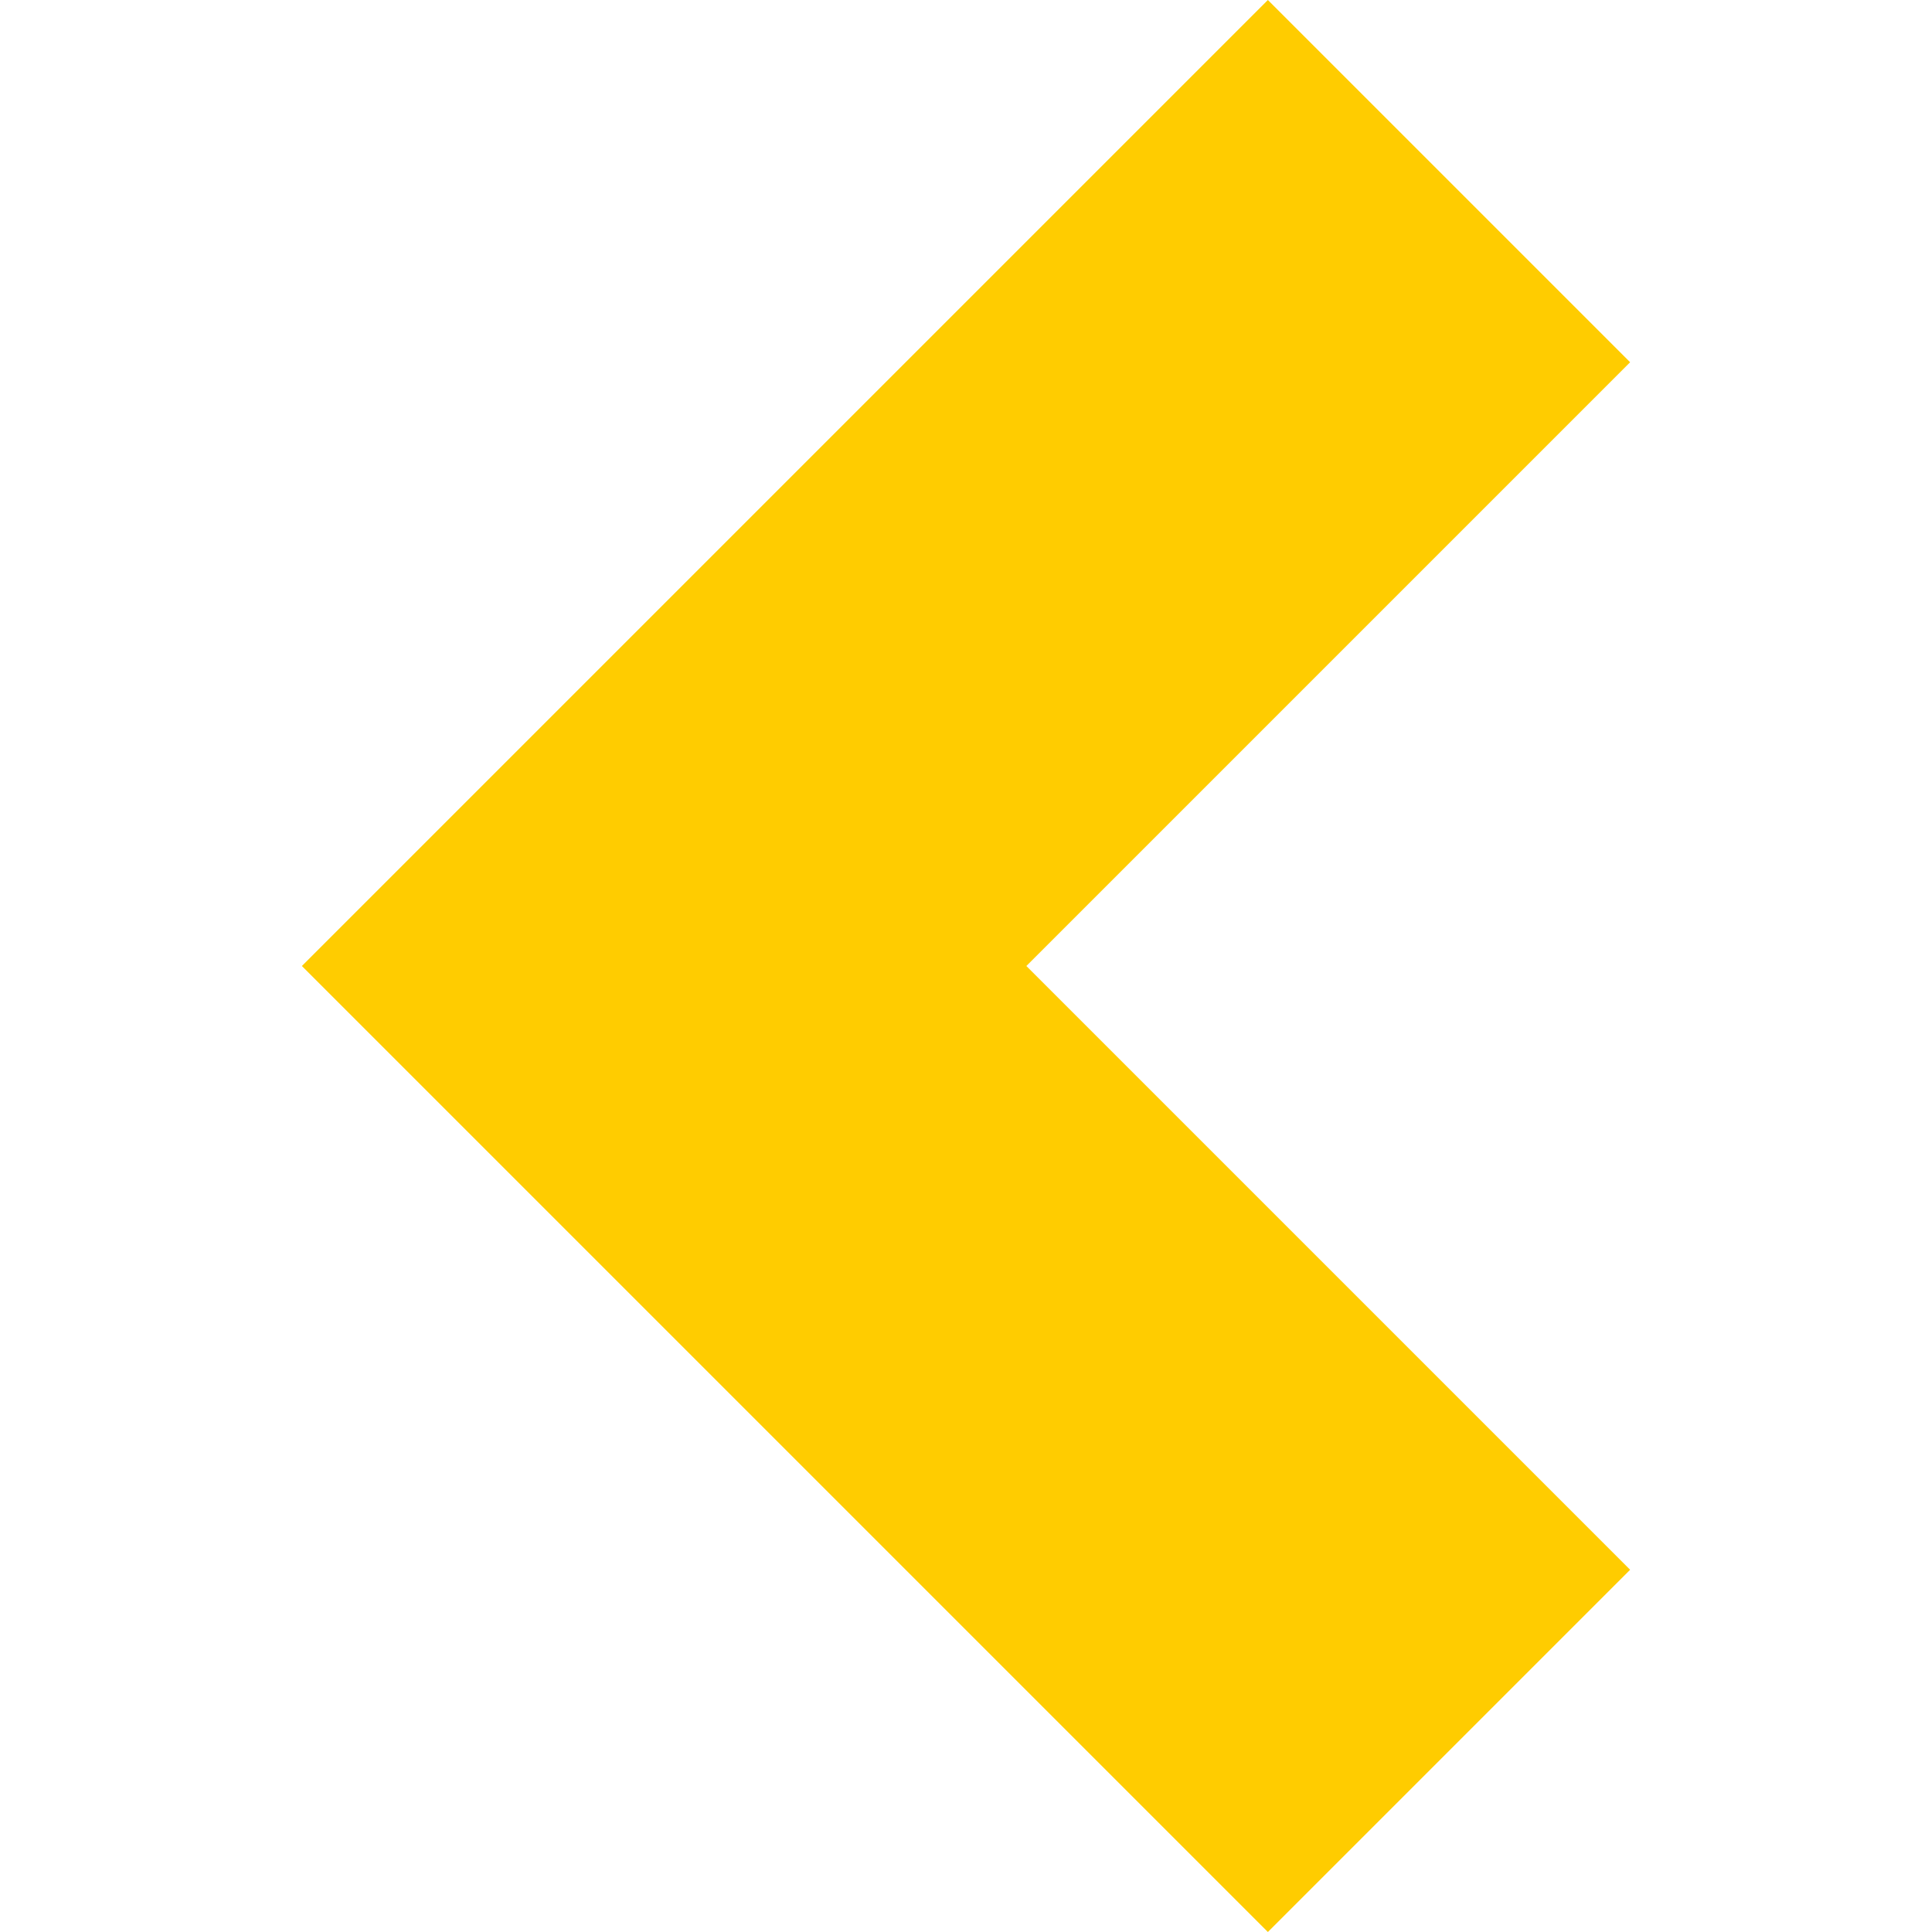
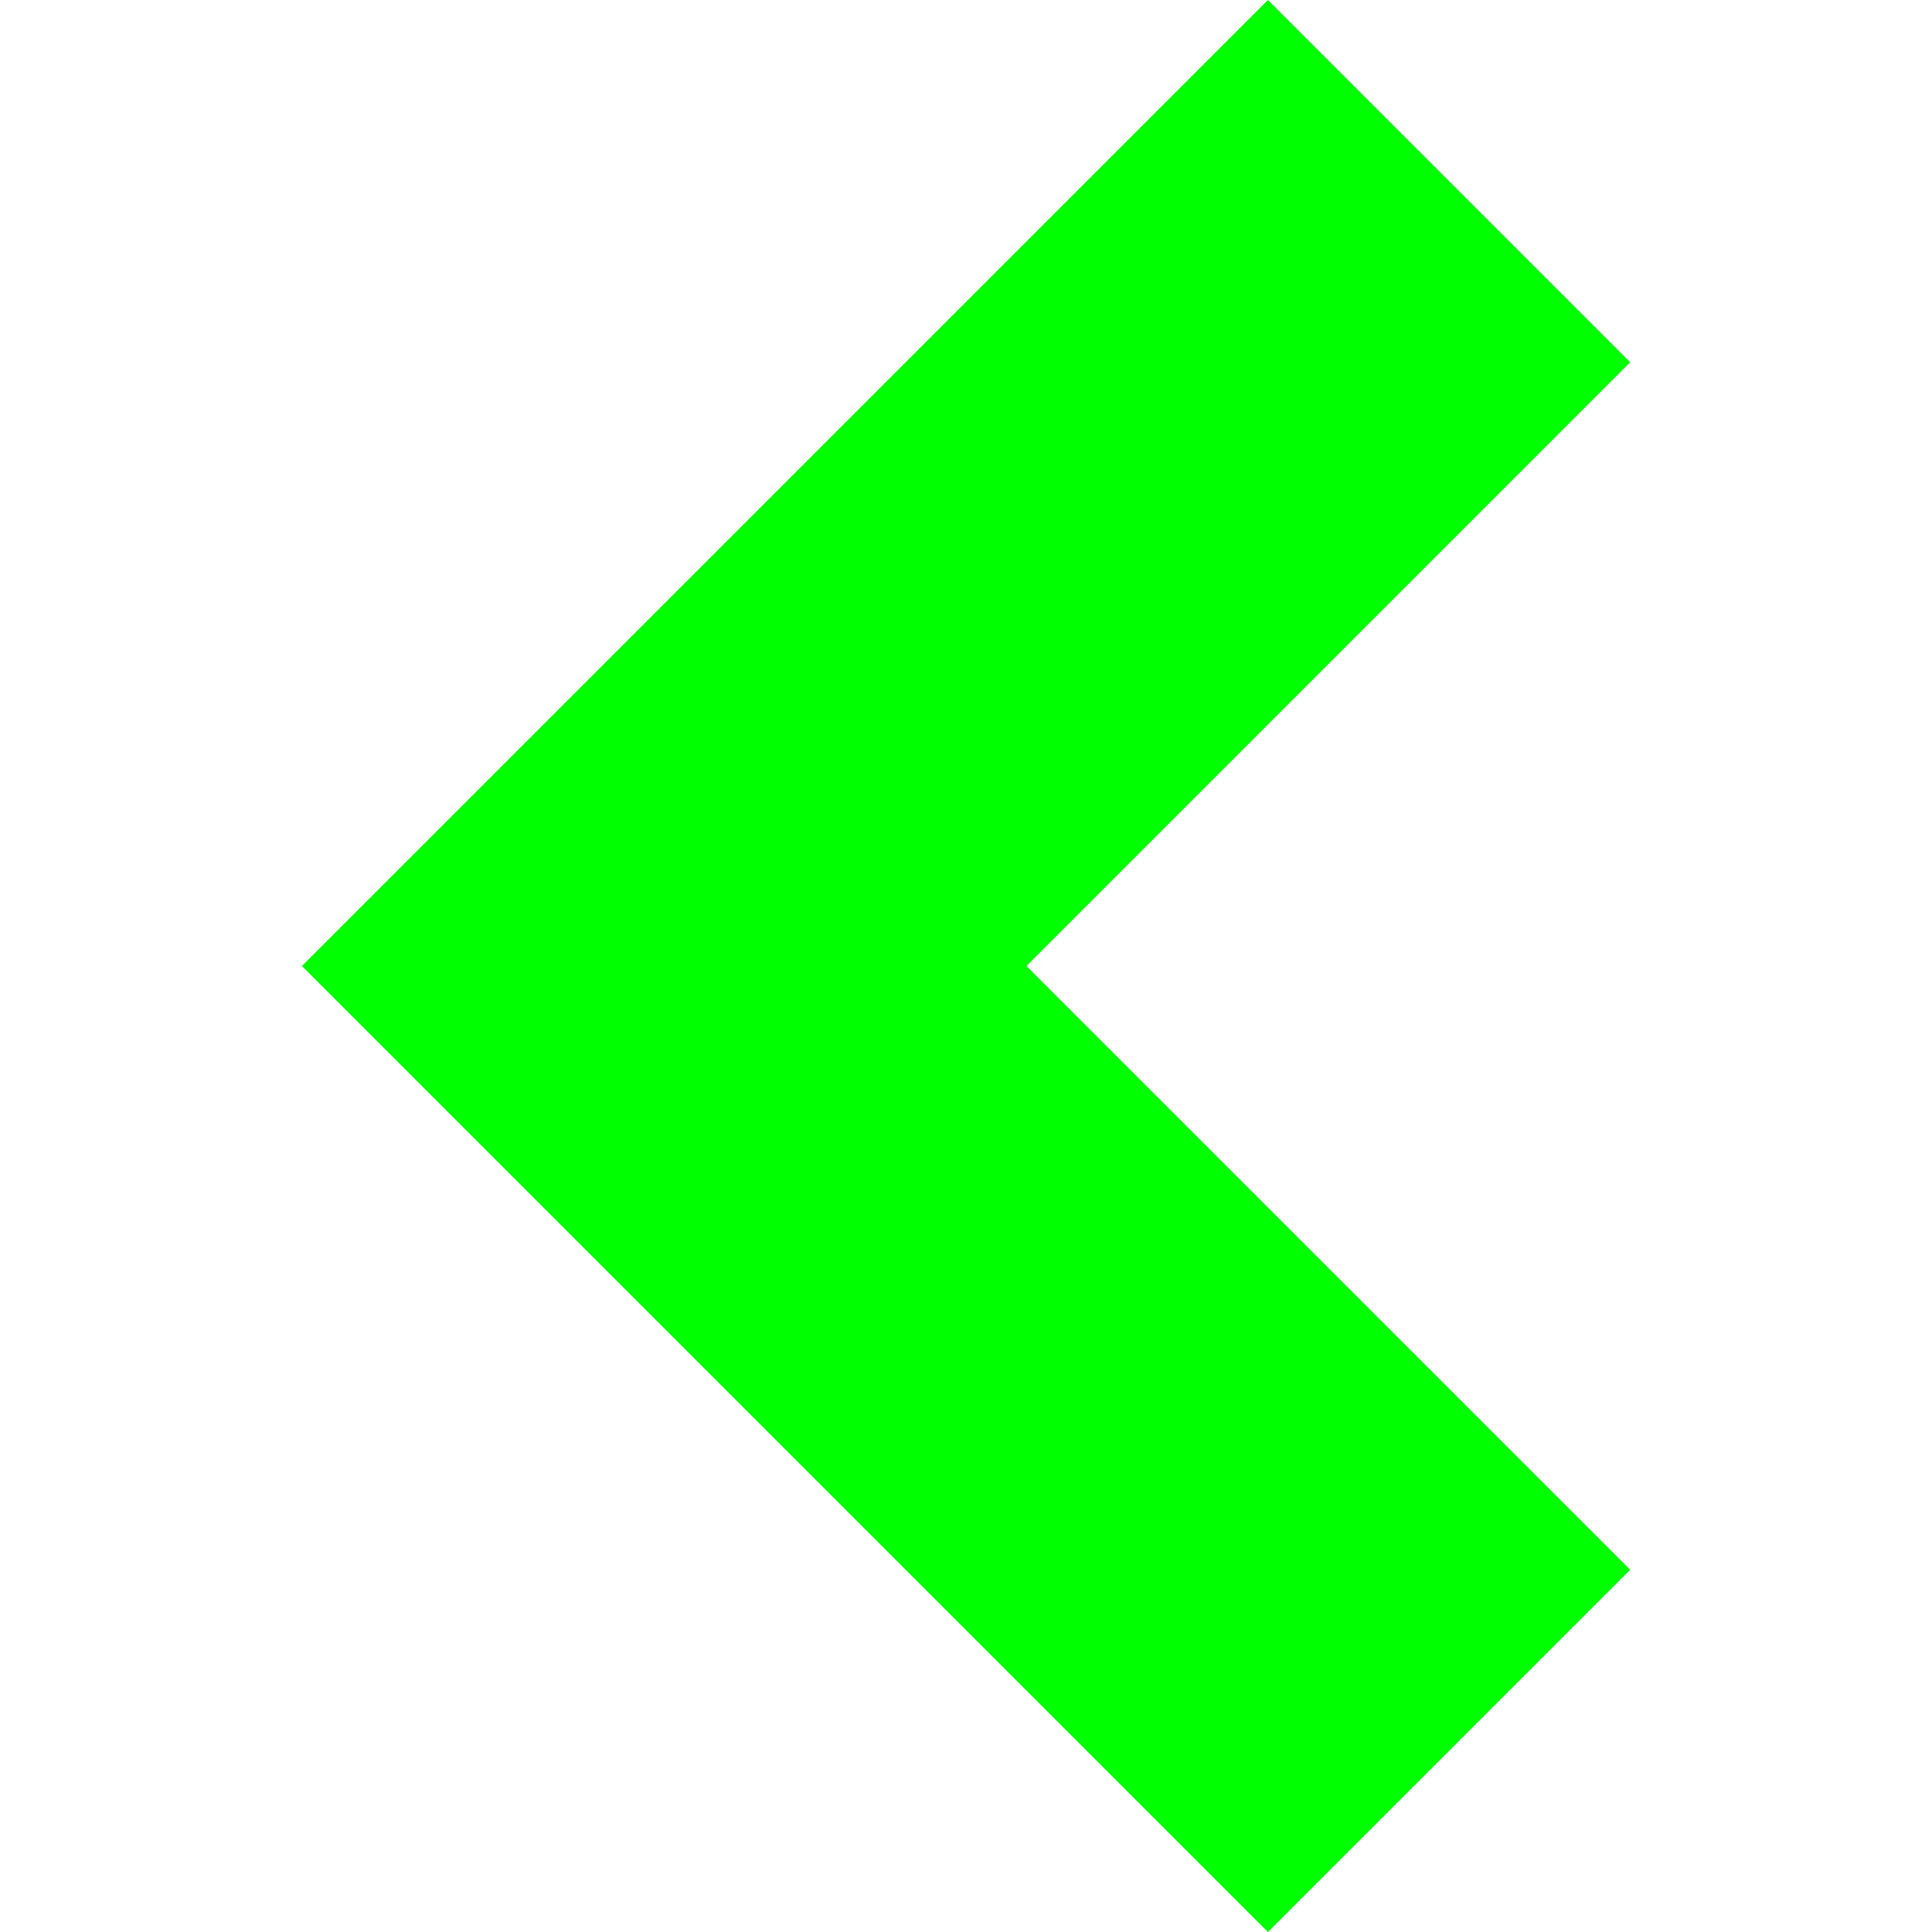
- <svg xmlns="http://www.w3.org/2000/svg" fill="#fc0" viewBox="0 0 8 8">
+ <svg xmlns="http://www.w3.org/2000/svg" fill="#0f0" viewBox="0 0 8 8">
  <path d="M5.25 0l-4 4 4 4 1.5-1.5-2.5-2.5 2.5-2.5-1.5-1.5z" />
</svg>
